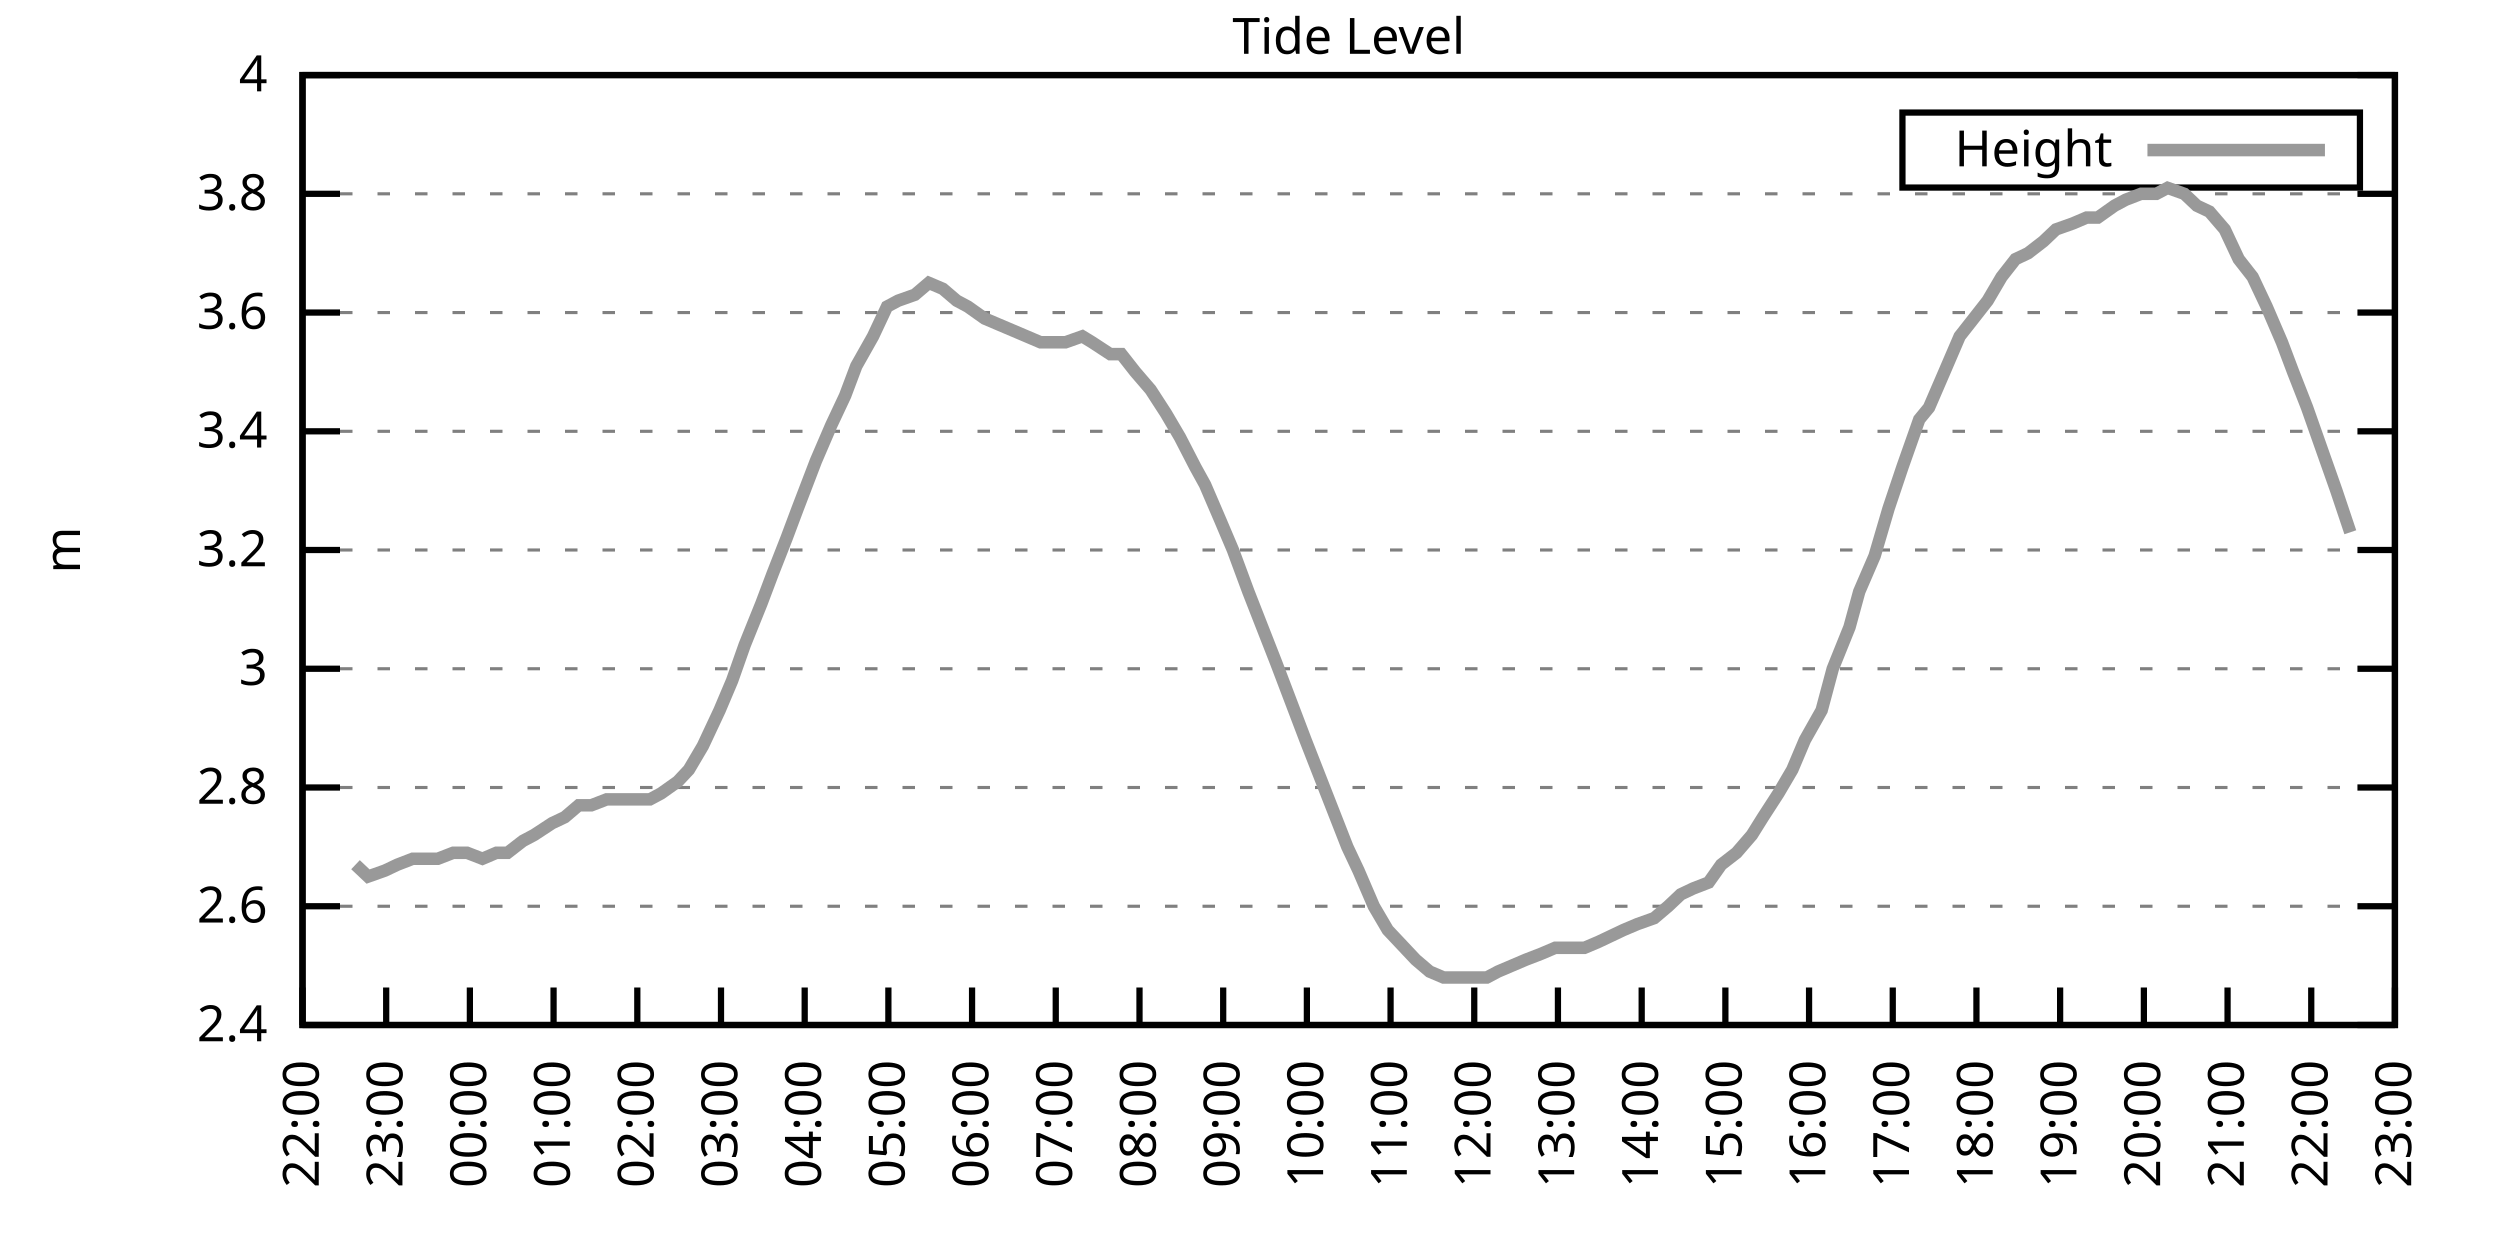
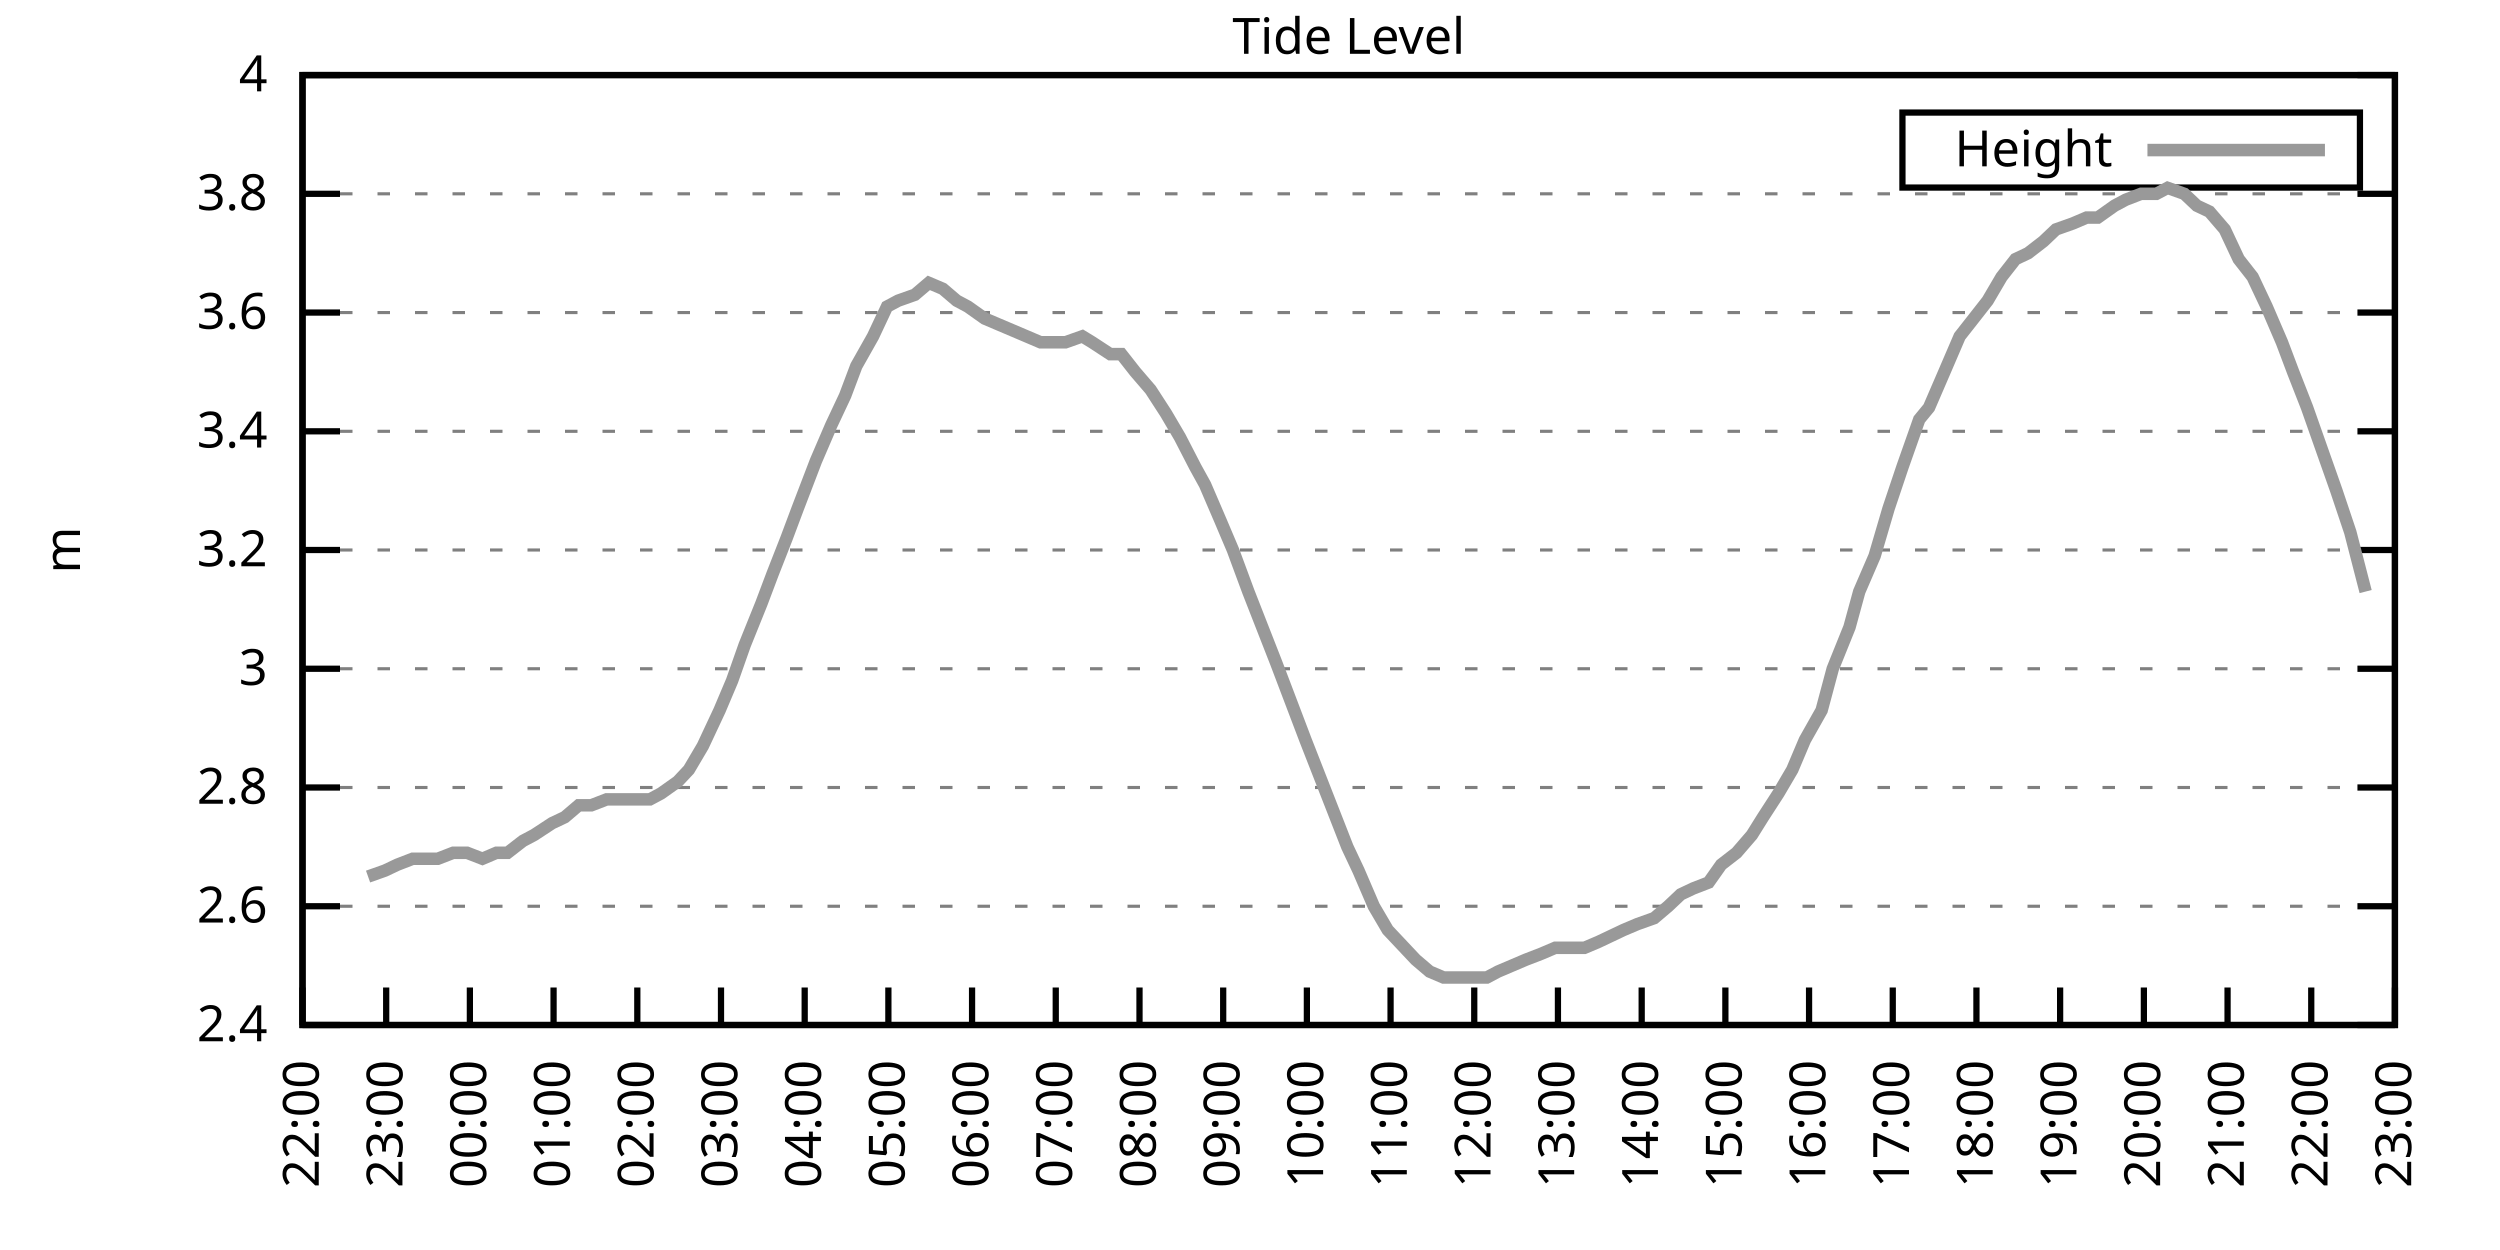
<svg xmlns="http://www.w3.org/2000/svg" xmlns:xlink="http://www.w3.org/1999/xlink" width="400" height="200" viewBox="0 0 400 200">
  <g id="gnuplot_canvas">
    <rect x="0" y="0" width="400" height="200" fill="none" />
    <defs>
      <circle id="gpDot" r="0.5" stroke-width="0.5" stroke="currentColor" />
      <path id="gpPt0" stroke-width="0.333" stroke="currentColor" d="M-1,0 h2 M0,-1 v2" />
      <path id="gpPt1" stroke-width="0.333" stroke="currentColor" d="M-1,-1 L1,1 M1,-1 L-1,1" />
      <path id="gpPt2" stroke-width="0.333" stroke="currentColor" d="M-1,0 L1,0 M0,-1 L0,1 M-1,-1 L1,1 M-1,1 L1,-1" />
      <rect id="gpPt3" stroke-width="0.333" stroke="currentColor" x="-1" y="-1" width="2" height="2" />
      <rect id="gpPt4" stroke-width="0.333" stroke="currentColor" fill="currentColor" x="-1" y="-1" width="2" height="2" />
      <circle id="gpPt5" stroke-width="0.333" stroke="currentColor" cx="0" cy="0" r="1" />
      <use xlink:href="#gpPt5" id="gpPt6" fill="currentColor" stroke="none" />
      <path id="gpPt7" stroke-width="0.333" stroke="currentColor" d="M0,-1.33 L-1.33,0.67 L1.33,0.67 z" />
      <use xlink:href="#gpPt7" id="gpPt8" fill="currentColor" stroke="none" />
      <use xlink:href="#gpPt7" id="gpPt9" stroke="currentColor" transform="rotate(180)" />
      <use xlink:href="#gpPt9" id="gpPt10" fill="currentColor" stroke="none" />
      <use xlink:href="#gpPt3" id="gpPt11" stroke="currentColor" transform="rotate(45)" />
      <use xlink:href="#gpPt11" id="gpPt12" fill="currentColor" stroke="none" />
      <path id="gpPt13" stroke-width="0.333" stroke="currentColor" d="M0,1.330 L1.265,0.411 L0.782,-1.067 L-0.782,-1.076 L-1.265,0.411 z" />
      <use xlink:href="#gpPt13" id="gpPt14" fill="currentColor" stroke="none" />
      <filter id="textbox" filterUnits="objectBoundingBox" x="0" y="0" height="1" width="1">
        <feFlood flood-color="white" flood-opacity="1" result="bgnd" />
        <feComposite in="SourceGraphic" in2="bgnd" operator="atop" />
      </filter>
      <filter id="greybox" filterUnits="objectBoundingBox" x="0" y="0" height="1" width="1">
        <feFlood flood-color="lightgrey" flood-opacity="1" result="grey" />
        <feComposite in="SourceGraphic" in2="grey" operator="atop" />
      </filter>
    </defs>
    <g fill="none" color="white" stroke="currentColor" stroke-width="1.00" stroke-linecap="butt" stroke-linejoin="miter">
</g>
    <g fill="none" color="black" stroke="currentColor" stroke-width="1.00" stroke-linecap="butt" stroke-linejoin="miter">
      <g stroke="none" shape-rendering="crispEdges">
        <polygon fill="rgb(255, 255, 255)" points="48.40,164.00 383.18,164.00 383.18,12.02 48.40,12.02 " />
      </g>
    </g>
    <g fill="none" color="black" stroke="currentColor" stroke-width="1.00" stroke-linecap="butt" stroke-linejoin="miter">
</g>
    <g fill="none" color="black" stroke="black" stroke-width="0.50" stroke-linecap="butt" stroke-linejoin="miter">
</g>
    <g fill="none" color="gray" stroke="currentColor" stroke-width="0.50" stroke-linecap="butt" stroke-linejoin="miter">
      <path stroke="gray" stroke-dasharray="2,4" class="gridline" d="M48.40,164.00 L383.19,164.00  " />
    </g>
    <g fill="none" color="gray" stroke="gray" stroke-width="1.00" stroke-linecap="butt" stroke-linejoin="miter">
</g>
    <g fill="none" color="black" stroke="currentColor" stroke-width="1.00" stroke-linecap="butt" stroke-linejoin="miter">
      <path stroke="black" d="M48.40,164.00 L54.40,164.00 M383.19,164.00 L377.19,164.00  " />
      <g transform="translate(42.80,166.60)" stroke="none" fill="black" font-family="Sans" font-size="8.00" text-anchor="end">
        <text>
          <tspan font-family="Sans"> 2.4</tspan>
        </text>
      </g>
    </g>
    <g fill="none" color="black" stroke="currentColor" stroke-width="1.00" stroke-linecap="butt" stroke-linejoin="miter">
</g>
    <g fill="none" color="black" stroke="black" stroke-width="0.50" stroke-linecap="butt" stroke-linejoin="miter">
</g>
    <g fill="none" color="gray" stroke="currentColor" stroke-width="0.50" stroke-linecap="butt" stroke-linejoin="miter">
      <path stroke="gray" stroke-dasharray="2,4" class="gridline" d="M48.40,145.00 L383.19,145.00  " />
    </g>
    <g fill="none" color="gray" stroke="gray" stroke-width="1.00" stroke-linecap="butt" stroke-linejoin="miter">
</g>
    <g fill="none" color="black" stroke="currentColor" stroke-width="1.00" stroke-linecap="butt" stroke-linejoin="miter">
      <path stroke="black" d="M48.40,145.00 L54.40,145.00 M383.19,145.00 L377.19,145.00  " />
      <g transform="translate(42.80,147.60)" stroke="none" fill="black" font-family="Sans" font-size="8.00" text-anchor="end">
        <text>
          <tspan font-family="Sans"> 2.6</tspan>
        </text>
      </g>
    </g>
    <g fill="none" color="black" stroke="currentColor" stroke-width="1.00" stroke-linecap="butt" stroke-linejoin="miter">
</g>
    <g fill="none" color="black" stroke="black" stroke-width="0.50" stroke-linecap="butt" stroke-linejoin="miter">
</g>
    <g fill="none" color="gray" stroke="currentColor" stroke-width="0.50" stroke-linecap="butt" stroke-linejoin="miter">
      <path stroke="gray" stroke-dasharray="2,4" class="gridline" d="M48.40,126.00 L383.19,126.00  " />
    </g>
    <g fill="none" color="gray" stroke="gray" stroke-width="1.00" stroke-linecap="butt" stroke-linejoin="miter">
</g>
    <g fill="none" color="black" stroke="currentColor" stroke-width="1.00" stroke-linecap="butt" stroke-linejoin="miter">
      <path stroke="black" d="M48.40,126.00 L54.40,126.00 M383.19,126.00 L377.19,126.00  " />
      <g transform="translate(42.80,128.60)" stroke="none" fill="black" font-family="Sans" font-size="8.00" text-anchor="end">
        <text>
          <tspan font-family="Sans"> 2.8</tspan>
        </text>
      </g>
    </g>
    <g fill="none" color="black" stroke="currentColor" stroke-width="1.00" stroke-linecap="butt" stroke-linejoin="miter">
</g>
    <g fill="none" color="black" stroke="black" stroke-width="0.50" stroke-linecap="butt" stroke-linejoin="miter">
</g>
    <g fill="none" color="gray" stroke="currentColor" stroke-width="0.50" stroke-linecap="butt" stroke-linejoin="miter">
      <path stroke="gray" stroke-dasharray="2,4" class="gridline" d="M48.40,107.00 L383.19,107.00  " />
    </g>
    <g fill="none" color="gray" stroke="gray" stroke-width="1.00" stroke-linecap="butt" stroke-linejoin="miter">
</g>
    <g fill="none" color="black" stroke="currentColor" stroke-width="1.00" stroke-linecap="butt" stroke-linejoin="miter">
      <path stroke="black" d="M48.40,107.00 L54.40,107.00 M383.19,107.00 L377.19,107.00  " />
      <g transform="translate(42.80,109.60)" stroke="none" fill="black" font-family="Sans" font-size="8.00" text-anchor="end">
        <text>
          <tspan font-family="Sans"> 3</tspan>
        </text>
      </g>
    </g>
    <g fill="none" color="black" stroke="currentColor" stroke-width="1.00" stroke-linecap="butt" stroke-linejoin="miter">
</g>
    <g fill="none" color="black" stroke="black" stroke-width="0.50" stroke-linecap="butt" stroke-linejoin="miter">
</g>
    <g fill="none" color="gray" stroke="currentColor" stroke-width="0.50" stroke-linecap="butt" stroke-linejoin="miter">
      <path stroke="gray" stroke-dasharray="2,4" class="gridline" d="M48.40,88.00 L383.19,88.00  " />
    </g>
    <g fill="none" color="gray" stroke="gray" stroke-width="1.00" stroke-linecap="butt" stroke-linejoin="miter">
</g>
    <g fill="none" color="black" stroke="currentColor" stroke-width="1.00" stroke-linecap="butt" stroke-linejoin="miter">
      <path stroke="black" d="M48.40,88.00 L54.40,88.00 M383.19,88.00 L377.19,88.00  " />
      <g transform="translate(42.80,90.60)" stroke="none" fill="black" font-family="Sans" font-size="8.00" text-anchor="end">
        <text>
          <tspan font-family="Sans"> 3.2</tspan>
        </text>
      </g>
    </g>
    <g fill="none" color="black" stroke="currentColor" stroke-width="1.00" stroke-linecap="butt" stroke-linejoin="miter">
</g>
    <g fill="none" color="black" stroke="black" stroke-width="0.50" stroke-linecap="butt" stroke-linejoin="miter">
</g>
    <g fill="none" color="gray" stroke="currentColor" stroke-width="0.50" stroke-linecap="butt" stroke-linejoin="miter">
      <path stroke="gray" stroke-dasharray="2,4" class="gridline" d="M48.40,69.01 L383.19,69.01  " />
    </g>
    <g fill="none" color="gray" stroke="gray" stroke-width="1.00" stroke-linecap="butt" stroke-linejoin="miter">
</g>
    <g fill="none" color="black" stroke="currentColor" stroke-width="1.00" stroke-linecap="butt" stroke-linejoin="miter">
      <path stroke="black" d="M48.40,69.01 L54.40,69.01 M383.19,69.01 L377.19,69.01  " />
      <g transform="translate(42.80,71.61)" stroke="none" fill="black" font-family="Sans" font-size="8.00" text-anchor="end">
        <text>
          <tspan font-family="Sans"> 3.4</tspan>
        </text>
      </g>
    </g>
    <g fill="none" color="black" stroke="currentColor" stroke-width="1.00" stroke-linecap="butt" stroke-linejoin="miter">
</g>
    <g fill="none" color="black" stroke="black" stroke-width="0.50" stroke-linecap="butt" stroke-linejoin="miter">
</g>
    <g fill="none" color="gray" stroke="currentColor" stroke-width="0.50" stroke-linecap="butt" stroke-linejoin="miter">
      <path stroke="gray" stroke-dasharray="2,4" class="gridline" d="M48.40,50.01 L383.19,50.01  " />
    </g>
    <g fill="none" color="gray" stroke="gray" stroke-width="1.00" stroke-linecap="butt" stroke-linejoin="miter">
</g>
    <g fill="none" color="black" stroke="currentColor" stroke-width="1.00" stroke-linecap="butt" stroke-linejoin="miter">
      <path stroke="black" d="M48.40,50.01 L54.40,50.01 M383.19,50.01 L377.19,50.01  " />
      <g transform="translate(42.80,52.61)" stroke="none" fill="black" font-family="Sans" font-size="8.00" text-anchor="end">
        <text>
          <tspan font-family="Sans"> 3.6</tspan>
        </text>
      </g>
    </g>
    <g fill="none" color="black" stroke="currentColor" stroke-width="1.00" stroke-linecap="butt" stroke-linejoin="miter">
</g>
    <g fill="none" color="black" stroke="black" stroke-width="0.50" stroke-linecap="butt" stroke-linejoin="miter">
</g>
    <g fill="none" color="gray" stroke="currentColor" stroke-width="0.50" stroke-linecap="butt" stroke-linejoin="miter">
      <path stroke="gray" stroke-dasharray="2,4" class="gridline" d="M48.40,31.01 L383.19,31.01  " />
    </g>
    <g fill="none" color="gray" stroke="gray" stroke-width="1.00" stroke-linecap="butt" stroke-linejoin="miter">
</g>
    <g fill="none" color="black" stroke="currentColor" stroke-width="1.00" stroke-linecap="butt" stroke-linejoin="miter">
      <path stroke="black" d="M48.40,31.01 L54.40,31.01 M383.19,31.01 L377.19,31.01  " />
      <g transform="translate(42.80,33.61)" stroke="none" fill="black" font-family="Sans" font-size="8.00" text-anchor="end">
        <text>
          <tspan font-family="Sans"> 3.8</tspan>
        </text>
      </g>
    </g>
    <g fill="none" color="black" stroke="currentColor" stroke-width="1.00" stroke-linecap="butt" stroke-linejoin="miter">
</g>
    <g fill="none" color="black" stroke="black" stroke-width="0.50" stroke-linecap="butt" stroke-linejoin="miter">
</g>
    <g fill="none" color="gray" stroke="currentColor" stroke-width="0.50" stroke-linecap="butt" stroke-linejoin="miter">
      <path stroke="gray" stroke-dasharray="2,4" class="gridline" d="M48.40,12.01 L383.19,12.01  " />
    </g>
    <g fill="none" color="gray" stroke="gray" stroke-width="1.00" stroke-linecap="butt" stroke-linejoin="miter">
</g>
    <g fill="none" color="black" stroke="currentColor" stroke-width="1.00" stroke-linecap="butt" stroke-linejoin="miter">
      <path stroke="black" d="M48.40,12.01 L54.40,12.01 M383.19,12.01 L377.19,12.01  " />
      <g transform="translate(42.80,14.61)" stroke="none" fill="black" font-family="Sans" font-size="8.00" text-anchor="end">
        <text>
          <tspan font-family="Sans"> 4</tspan>
        </text>
      </g>
    </g>
    <g fill="none" color="black" stroke="currentColor" stroke-width="1.00" stroke-linecap="butt" stroke-linejoin="miter">
      <path stroke="black" d="M48.40,164.00 L48.40,158.00  " />
      <g transform="translate(51.00,169.60) rotate(270.00)" stroke="none" fill="black" font-family="Sans" font-size="8.00" text-anchor="end">
        <text>
          <tspan font-family="Sans">22:00</tspan>
        </text>
      </g>
    </g>
    <g fill="none" color="black" stroke="currentColor" stroke-width="1.00" stroke-linecap="butt" stroke-linejoin="miter">
      <path stroke="black" d="M61.79,164.00 L61.79,158.00  " />
      <g transform="translate(64.39,169.60) rotate(270.00)" stroke="none" fill="black" font-family="Sans" font-size="8.00" text-anchor="end">
        <text>
          <tspan font-family="Sans">23:00</tspan>
        </text>
      </g>
    </g>
    <g fill="none" color="black" stroke="currentColor" stroke-width="1.00" stroke-linecap="butt" stroke-linejoin="miter">
      <path stroke="black" d="M75.18,164.00 L75.18,158.00  " />
      <g transform="translate(77.78,169.60) rotate(270.00)" stroke="none" fill="black" font-family="Sans" font-size="8.00" text-anchor="end">
        <text>
          <tspan font-family="Sans">00:00</tspan>
        </text>
      </g>
    </g>
    <g fill="none" color="black" stroke="currentColor" stroke-width="1.00" stroke-linecap="butt" stroke-linejoin="miter">
      <path stroke="black" d="M88.57,164.00 L88.57,158.00  " />
      <g transform="translate(91.17,169.60) rotate(270.00)" stroke="none" fill="black" font-family="Sans" font-size="8.00" text-anchor="end">
        <text>
          <tspan font-family="Sans">01:00</tspan>
        </text>
      </g>
    </g>
    <g fill="none" color="black" stroke="currentColor" stroke-width="1.00" stroke-linecap="butt" stroke-linejoin="miter">
      <path stroke="black" d="M101.97,164.00 L101.97,158.00  " />
      <g transform="translate(104.57,169.60) rotate(270.00)" stroke="none" fill="black" font-family="Sans" font-size="8.00" text-anchor="end">
        <text>
          <tspan font-family="Sans">02:00</tspan>
        </text>
      </g>
    </g>
    <g fill="none" color="black" stroke="currentColor" stroke-width="1.00" stroke-linecap="butt" stroke-linejoin="miter">
      <path stroke="black" d="M115.36,164.00 L115.36,158.00  " />
      <g transform="translate(117.96,169.60) rotate(270.00)" stroke="none" fill="black" font-family="Sans" font-size="8.00" text-anchor="end">
        <text>
          <tspan font-family="Sans">03:00</tspan>
        </text>
      </g>
    </g>
    <g fill="none" color="black" stroke="currentColor" stroke-width="1.00" stroke-linecap="butt" stroke-linejoin="miter">
      <path stroke="black" d="M128.75,164.00 L128.75,158.00  " />
      <g transform="translate(131.35,169.60) rotate(270.00)" stroke="none" fill="black" font-family="Sans" font-size="8.00" text-anchor="end">
        <text>
          <tspan font-family="Sans">04:00</tspan>
        </text>
      </g>
    </g>
    <g fill="none" color="black" stroke="currentColor" stroke-width="1.00" stroke-linecap="butt" stroke-linejoin="miter">
      <path stroke="black" d="M142.14,164.00 L142.14,158.00  " />
      <g transform="translate(144.74,169.60) rotate(270.00)" stroke="none" fill="black" font-family="Sans" font-size="8.00" text-anchor="end">
        <text>
          <tspan font-family="Sans">05:00</tspan>
        </text>
      </g>
    </g>
    <g fill="none" color="black" stroke="currentColor" stroke-width="1.00" stroke-linecap="butt" stroke-linejoin="miter">
      <path stroke="black" d="M155.53,164.00 L155.53,158.00  " />
      <g transform="translate(158.13,169.60) rotate(270.00)" stroke="none" fill="black" font-family="Sans" font-size="8.00" text-anchor="end">
        <text>
          <tspan font-family="Sans">06:00</tspan>
        </text>
      </g>
    </g>
    <g fill="none" color="black" stroke="currentColor" stroke-width="1.00" stroke-linecap="butt" stroke-linejoin="miter">
      <path stroke="black" d="M168.92,164.00 L168.92,158.00  " />
      <g transform="translate(171.52,169.60) rotate(270.00)" stroke="none" fill="black" font-family="Sans" font-size="8.00" text-anchor="end">
        <text>
          <tspan font-family="Sans">07:00</tspan>
        </text>
      </g>
    </g>
    <g fill="none" color="black" stroke="currentColor" stroke-width="1.00" stroke-linecap="butt" stroke-linejoin="miter">
      <path stroke="black" d="M182.32,164.00 L182.32,158.00  " />
      <g transform="translate(184.92,169.60) rotate(270.00)" stroke="none" fill="black" font-family="Sans" font-size="8.00" text-anchor="end">
        <text>
          <tspan font-family="Sans">08:00</tspan>
        </text>
      </g>
    </g>
    <g fill="none" color="black" stroke="currentColor" stroke-width="1.00" stroke-linecap="butt" stroke-linejoin="miter">
      <path stroke="black" d="M195.71,164.00 L195.71,158.00  " />
      <g transform="translate(198.31,169.60) rotate(270.00)" stroke="none" fill="black" font-family="Sans" font-size="8.00" text-anchor="end">
        <text>
          <tspan font-family="Sans">09:00</tspan>
        </text>
      </g>
    </g>
    <g fill="none" color="black" stroke="currentColor" stroke-width="1.00" stroke-linecap="butt" stroke-linejoin="miter">
      <path stroke="black" d="M209.10,164.00 L209.10,158.00  " />
      <g transform="translate(211.70,169.60) rotate(270.00)" stroke="none" fill="black" font-family="Sans" font-size="8.00" text-anchor="end">
        <text>
          <tspan font-family="Sans">10:00</tspan>
        </text>
      </g>
    </g>
    <g fill="none" color="black" stroke="currentColor" stroke-width="1.00" stroke-linecap="butt" stroke-linejoin="miter">
      <path stroke="black" d="M222.49,164.00 L222.49,158.00  " />
      <g transform="translate(225.09,169.60) rotate(270.00)" stroke="none" fill="black" font-family="Sans" font-size="8.00" text-anchor="end">
        <text>
          <tspan font-family="Sans">11:00</tspan>
        </text>
      </g>
    </g>
    <g fill="none" color="black" stroke="currentColor" stroke-width="1.00" stroke-linecap="butt" stroke-linejoin="miter">
      <path stroke="black" d="M235.88,164.00 L235.88,158.00  " />
      <g transform="translate(238.48,169.60) rotate(270.00)" stroke="none" fill="black" font-family="Sans" font-size="8.00" text-anchor="end">
        <text>
          <tspan font-family="Sans">12:00</tspan>
        </text>
      </g>
    </g>
    <g fill="none" color="black" stroke="currentColor" stroke-width="1.00" stroke-linecap="butt" stroke-linejoin="miter">
      <path stroke="black" d="M249.27,164.00 L249.27,158.00  " />
      <g transform="translate(251.87,169.60) rotate(270.00)" stroke="none" fill="black" font-family="Sans" font-size="8.00" text-anchor="end">
        <text>
          <tspan font-family="Sans">13:00</tspan>
        </text>
      </g>
    </g>
    <g fill="none" color="black" stroke="currentColor" stroke-width="1.00" stroke-linecap="butt" stroke-linejoin="miter">
      <path stroke="black" d="M262.67,164.00 L262.67,158.00  " />
      <g transform="translate(265.27,169.60) rotate(270.00)" stroke="none" fill="black" font-family="Sans" font-size="8.00" text-anchor="end">
        <text>
          <tspan font-family="Sans">14:00</tspan>
        </text>
      </g>
    </g>
    <g fill="none" color="black" stroke="currentColor" stroke-width="1.00" stroke-linecap="butt" stroke-linejoin="miter">
      <path stroke="black" d="M276.06,164.00 L276.06,158.00  " />
      <g transform="translate(278.66,169.60) rotate(270.00)" stroke="none" fill="black" font-family="Sans" font-size="8.00" text-anchor="end">
        <text>
          <tspan font-family="Sans">15:00</tspan>
        </text>
      </g>
    </g>
    <g fill="none" color="black" stroke="currentColor" stroke-width="1.00" stroke-linecap="butt" stroke-linejoin="miter">
      <path stroke="black" d="M289.45,164.00 L289.45,158.00  " />
      <g transform="translate(292.05,169.60) rotate(270.00)" stroke="none" fill="black" font-family="Sans" font-size="8.00" text-anchor="end">
        <text>
          <tspan font-family="Sans">16:00</tspan>
        </text>
      </g>
    </g>
    <g fill="none" color="black" stroke="currentColor" stroke-width="1.00" stroke-linecap="butt" stroke-linejoin="miter">
      <path stroke="black" d="M302.84,164.00 L302.84,158.00  " />
      <g transform="translate(305.44,169.60) rotate(270.00)" stroke="none" fill="black" font-family="Sans" font-size="8.00" text-anchor="end">
        <text>
          <tspan font-family="Sans">17:00</tspan>
        </text>
      </g>
    </g>
    <g fill="none" color="black" stroke="currentColor" stroke-width="1.00" stroke-linecap="butt" stroke-linejoin="miter">
      <path stroke="black" d="M316.23,164.00 L316.23,158.00  " />
      <g transform="translate(318.83,169.60) rotate(270.00)" stroke="none" fill="black" font-family="Sans" font-size="8.00" text-anchor="end">
        <text>
          <tspan font-family="Sans">18:00</tspan>
        </text>
      </g>
    </g>
    <g fill="none" color="black" stroke="currentColor" stroke-width="1.00" stroke-linecap="butt" stroke-linejoin="miter">
      <path stroke="black" d="M329.62,164.00 L329.62,158.00  " />
      <g transform="translate(332.22,169.60) rotate(270.00)" stroke="none" fill="black" font-family="Sans" font-size="8.00" text-anchor="end">
        <text>
          <tspan font-family="Sans">19:00</tspan>
        </text>
      </g>
    </g>
    <g fill="none" color="black" stroke="currentColor" stroke-width="1.00" stroke-linecap="butt" stroke-linejoin="miter">
      <path stroke="black" d="M343.02,164.00 L343.02,158.00  " />
      <g transform="translate(345.62,169.60) rotate(270.00)" stroke="none" fill="black" font-family="Sans" font-size="8.00" text-anchor="end">
        <text>
          <tspan font-family="Sans">20:00</tspan>
        </text>
      </g>
    </g>
    <g fill="none" color="black" stroke="currentColor" stroke-width="1.00" stroke-linecap="butt" stroke-linejoin="miter">
      <path stroke="black" d="M356.41,164.00 L356.41,158.00  " />
      <g transform="translate(359.01,169.60) rotate(270.00)" stroke="none" fill="black" font-family="Sans" font-size="8.00" text-anchor="end">
        <text>
          <tspan font-family="Sans">21:00</tspan>
        </text>
      </g>
    </g>
    <g fill="none" color="black" stroke="currentColor" stroke-width="1.00" stroke-linecap="butt" stroke-linejoin="miter">
      <path stroke="black" d="M369.80,164.00 L369.80,158.00  " />
      <g transform="translate(372.40,169.60) rotate(270.00)" stroke="none" fill="black" font-family="Sans" font-size="8.00" text-anchor="end">
        <text>
          <tspan font-family="Sans">22:00</tspan>
        </text>
      </g>
    </g>
    <g fill="none" color="black" stroke="currentColor" stroke-width="1.00" stroke-linecap="butt" stroke-linejoin="miter">
      <path stroke="black" d="M383.19,164.00 L383.19,158.00  " />
      <g transform="translate(385.79,169.60) rotate(270.00)" stroke="none" fill="black" font-family="Sans" font-size="8.00" text-anchor="end">
        <text>
          <tspan font-family="Sans">23:00</tspan>
        </text>
      </g>
    </g>
    <g fill="none" color="black" stroke="currentColor" stroke-width="1.00" stroke-linecap="butt" stroke-linejoin="miter">
</g>
    <g fill="none" color="black" stroke="currentColor" stroke-width="1.00" stroke-linecap="butt" stroke-linejoin="miter">
      <path stroke="black" d="M48.40,12.01 L48.40,164.00 L383.19,164.00 L383.19,12.01 L48.40,12.01 Z  " />
    </g>
    <g fill="none" color="black" stroke="currentColor" stroke-width="1.00" stroke-linecap="butt" stroke-linejoin="miter">
</g>
    <g fill="none" color="black" stroke="currentColor" stroke-width="1.00" stroke-linecap="butt" stroke-linejoin="miter">
      <path stroke="black" d="M304.39,30.01 L304.39,18.01 L377.59,18.01 L377.59,30.01 L304.39,30.01 Z  " />
    </g>
    <g id="Tide_level_plot_1">
      <g fill="none" color="white" stroke="black" stroke-width="2.00" stroke-linecap="butt" stroke-linejoin="miter">
</g>
      <g fill="none" color="black" stroke="currentColor" stroke-width="2.00" stroke-linecap="butt" stroke-linejoin="miter">
        <g transform="translate(337.99,26.61)" stroke="none" fill="black" font-family="Sans" font-size="8.00" text-anchor="end">
          <text>
            <tspan font-family="Sans">Height</tspan>
          </text>
        </g>
      </g>
      <g fill="none" color="black" stroke="currentColor" stroke-width="2.00" stroke-linecap="butt" stroke-linejoin="miter">
-         <path stroke="rgb(153, 153, 153)" d="M343.59,24.01 L371.99,24.01 M56.88,138.35 L58.89,140.25 L61.57,139.30 L63.58,138.35 L66.03,137.40 L67.82,137.40   L70.05,137.40 L72.50,136.45 L74.74,136.45 L77.19,137.40 L79.42,136.45 L81.21,136.45 L83.66,134.55 L85.45,133.60   L88.35,131.70 L90.36,130.75 L92.59,128.85 L94.60,128.85 L97.06,127.90 L99.51,127.90 L101.52,127.90 L103.98,127.90   L105.76,126.95 L108.44,125.05 L110.22,123.15 L112.46,119.35 L115.13,113.65 L117.14,108.90 L119.15,103.20 L121.83,96.55   L123.62,91.80 L125.85,86.11 L127.63,81.36 L130.54,73.76 L132.99,68.06 L135.22,63.31 L137.01,58.56 L139.69,53.81   L141.92,49.06 L143.70,48.11 L146.38,47.16 L148.61,45.26 L150.85,46.21 L153.08,48.11 L154.86,49.06 L157.54,50.96   L159.77,51.91 L162.01,52.86 L164.24,53.81 L166.47,54.76 L168.48,54.76 L170.49,54.76 L173.17,53.81 L174.73,54.76   L177.63,56.66 L179.41,56.66 L181.65,59.51 L184.10,62.36 L186.56,66.16 L188.79,69.96 L191.24,74.71 L192.81,77.56   L195.26,83.26 L197.27,88.00 L199.73,94.65 L201.96,100.35 L204.19,106.05 L208.88,118.40 L211.11,124.10 L213.34,129.80   L215.57,135.50 L217.36,139.30 L219.81,145.00 L222.04,148.80 L223.83,150.70 L226.51,153.55 L228.74,155.45 L230.97,156.40   L233.43,156.40 L235.66,156.40 L237.89,156.40 L239.68,155.45 L241.91,154.50 L244.14,153.55 L246.60,152.60 L248.83,151.65   L251.28,151.65 L253.51,151.65 L255.75,150.70 L259.76,148.80 L262.00,147.85 L264.67,146.90 L266.91,145.00 L268.92,143.10   L270.92,142.15 L273.38,141.20 L275.39,138.35 L277.84,136.45 L280.30,133.60 L282.08,130.75 L284.54,126.95 L286.77,123.15   L288.78,118.40 L291.46,113.65 L293.24,107.00 L295.92,100.35 L297.48,94.65 L299.94,88.95 L302.17,81.36 L304.40,74.71   L307.08,67.11 L308.64,65.21 L311.10,59.51 L313.55,53.81 L315.79,50.96 L318.02,48.11 L320.25,44.31 L322.48,41.46   L324.49,40.51 L326.95,38.61 L328.95,36.71 L331.63,35.76 L333.86,34.81 L335.65,34.81 L338.33,32.91 L340.11,31.96   L342.57,31.01 L345.02,31.01 L346.81,30.06 L349.49,31.01 L351.50,32.91 L353.51,33.86 L355.96,36.71 L358.19,41.46   L360.42,44.31 L362.66,49.06 L365.11,54.76 L366.90,59.51 L369.13,65.21 L371.81,72.81 L373.82,78.51 L376.05,85.16    " />
+         <path stroke="rgb(153, 153, 153)" d="M343.59,24.01 L371.99,24.01 M58.89,140.25 L61.57,139.30 L63.58,138.35 L66.03,137.40 L67.82,137.40 L70.05,137.40   L72.50,136.45 L74.74,136.45 L77.19,137.40 L79.42,136.45 L81.21,136.45 L83.66,134.55 L85.45,133.60 L88.35,131.70   L90.36,130.75 L92.59,128.85 L94.60,128.85 L97.06,127.90 L99.51,127.90 L101.52,127.90 L103.98,127.90 L105.76,126.95   L108.44,125.05 L110.22,123.15 L112.46,119.35 L115.13,113.65 L117.14,108.90 L119.15,103.20 L121.83,96.55 L123.62,91.80   L125.85,86.11 L127.63,81.36 L130.54,73.76 L132.99,68.06 L135.22,63.31 L137.01,58.56 L139.69,53.81 L141.92,49.06   L143.70,48.11 L146.38,47.16 L148.61,45.26 L150.85,46.21 L153.08,48.11 L154.86,49.06 L157.54,50.96 L159.77,51.91   L162.01,52.86 L164.24,53.81 L166.47,54.76 L168.48,54.76 L170.49,54.76 L173.17,53.81 L174.73,54.76 L177.63,56.66   L179.41,56.66 L181.65,59.51 L184.10,62.36 L186.56,66.16 L188.79,69.96 L191.24,74.71 L192.81,77.56 L195.26,83.26   L197.27,88.00 L199.73,94.65 L201.96,100.35 L204.19,106.05 L208.88,118.40 L211.11,124.10 L213.34,129.80 L215.57,135.50   L217.36,139.30 L219.81,145.00 L222.04,148.80 L223.83,150.70 L226.51,153.55 L228.74,155.45 L230.97,156.40 L233.43,156.40   L235.66,156.40 L237.89,156.40 L239.68,155.45 L241.91,154.50 L244.14,153.55 L246.60,152.60 L248.83,151.65 L251.28,151.65   L253.51,151.65 L255.75,150.70 L259.76,148.80 L262.00,147.85 L264.67,146.90 L266.91,145.00 L268.92,143.10 L270.92,142.15   L273.38,141.20 L275.39,138.35 L277.84,136.45 L280.30,133.60 L282.08,130.75 L284.54,126.95 L286.77,123.15 L288.78,118.40   L291.46,113.65 L293.24,107.00 L295.92,100.35 L297.48,94.65 L299.94,88.95 L302.17,81.36 L304.40,74.71 L307.08,67.11   L308.64,65.21 L311.10,59.51 L313.55,53.81 L315.79,50.96 L318.02,48.11 L320.25,44.31 L322.48,41.46 L324.49,40.51   L326.95,38.61 L328.95,36.71 L331.63,35.76 L333.86,34.81 L335.65,34.81 L338.33,32.91 L340.11,31.96 L342.57,31.01   L345.02,31.01 L346.81,30.06 L349.49,31.01 L351.50,32.91 L353.51,33.86 L355.96,36.71 L358.19,41.46 L360.42,44.31   L362.66,49.06 L365.11,54.76 L366.90,59.51 L369.13,65.21 L371.81,72.81 L373.82,78.51 L376.05,85.16 L378.50,94.65    " />
      </g>
    </g>
    <g fill="none" color="black" stroke="currentColor" stroke-width="2.00" stroke-linecap="butt" stroke-linejoin="miter">
</g>
    <g fill="none" color="black" stroke="black" stroke-width="1.00" stroke-linecap="butt" stroke-linejoin="miter">
</g>
    <g fill="none" color="black" stroke="currentColor" stroke-width="1.00" stroke-linecap="butt" stroke-linejoin="miter">
      <path stroke="black" d="M48.40,12.01 L48.40,164.00 L383.19,164.00 L383.19,12.01 L48.40,12.01 Z  " />
      <g transform="translate(12.80,88.01) rotate(270.00)" stroke="none" fill="black" font-family="Sans" font-size="8.00" text-anchor="middle">
        <text>
          <tspan font-family="Sans">m</tspan>
        </text>
      </g>
    </g>
    <g fill="none" color="black" stroke="currentColor" stroke-width="1.00" stroke-linecap="butt" stroke-linejoin="miter">
</g>
    <g fill="none" color="black" stroke="currentColor" stroke-width="1.00" stroke-linecap="butt" stroke-linejoin="miter">
      <g transform="translate(215.79,8.61)" stroke="none" fill="black" font-family="Sans" font-size="8.00" text-anchor="middle">
        <text>
          <tspan font-family="Sans">Tide Level</tspan>
        </text>
      </g>
    </g>
    <g fill="none" color="black" stroke="currentColor" stroke-width="1.00" stroke-linecap="butt" stroke-linejoin="miter">
</g>
  </g>
</svg>
